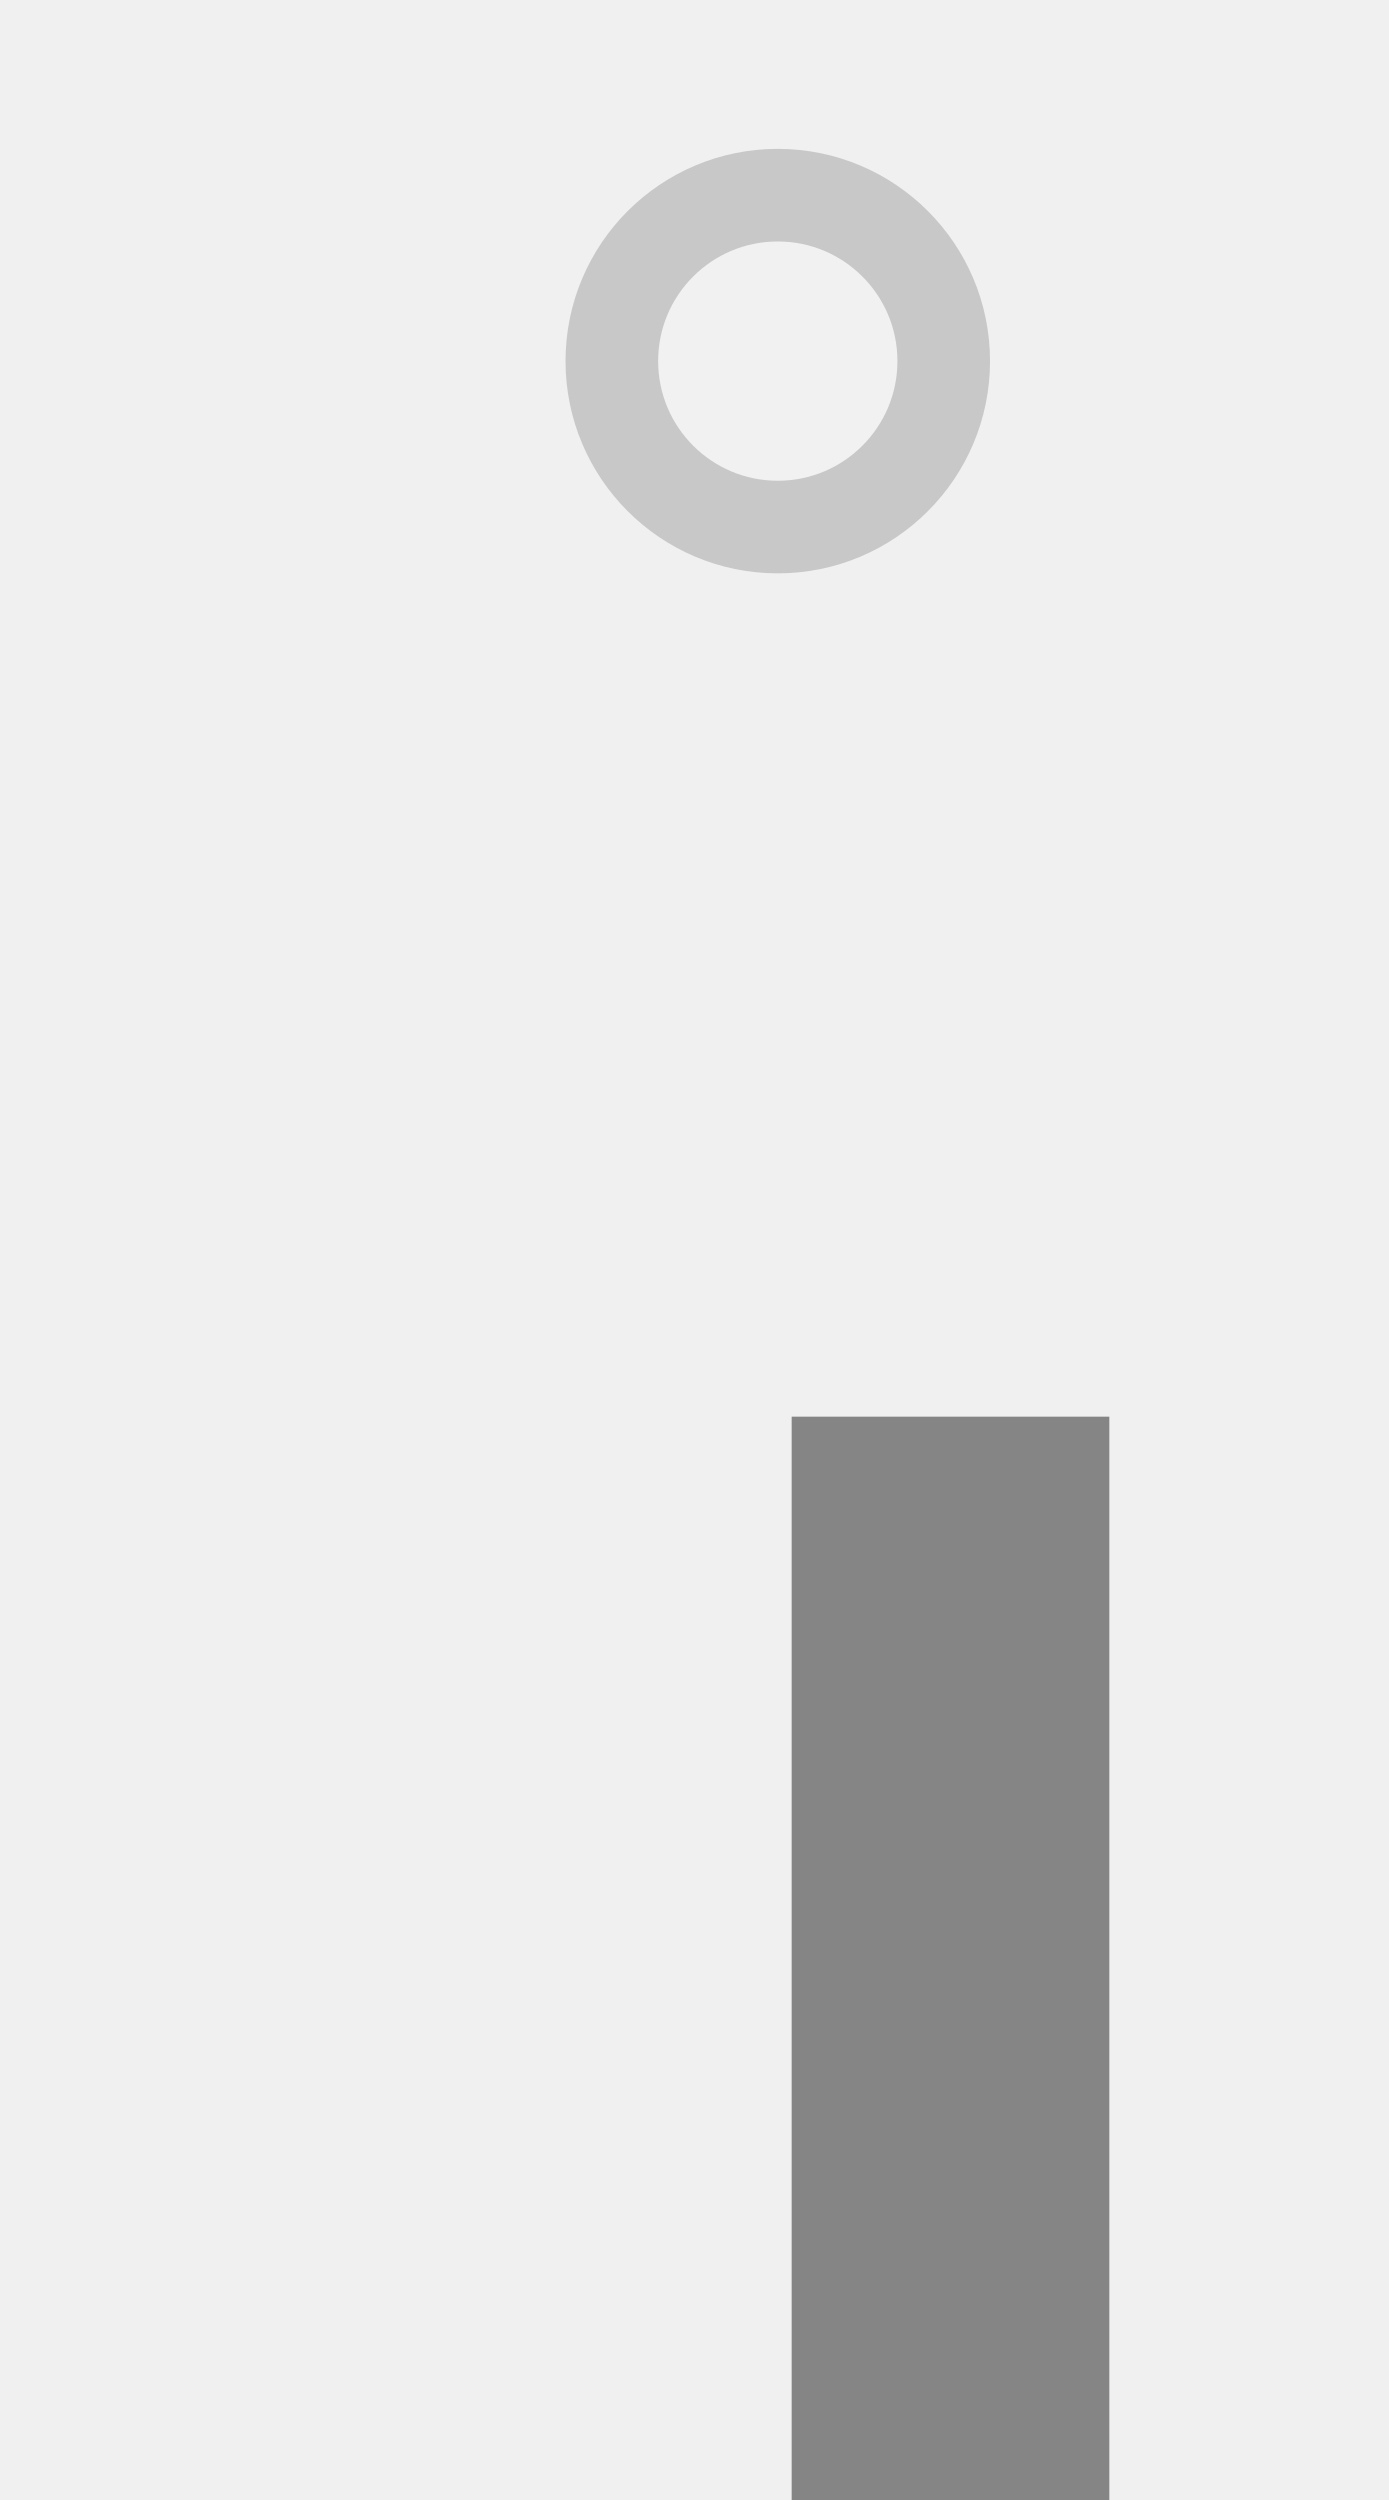
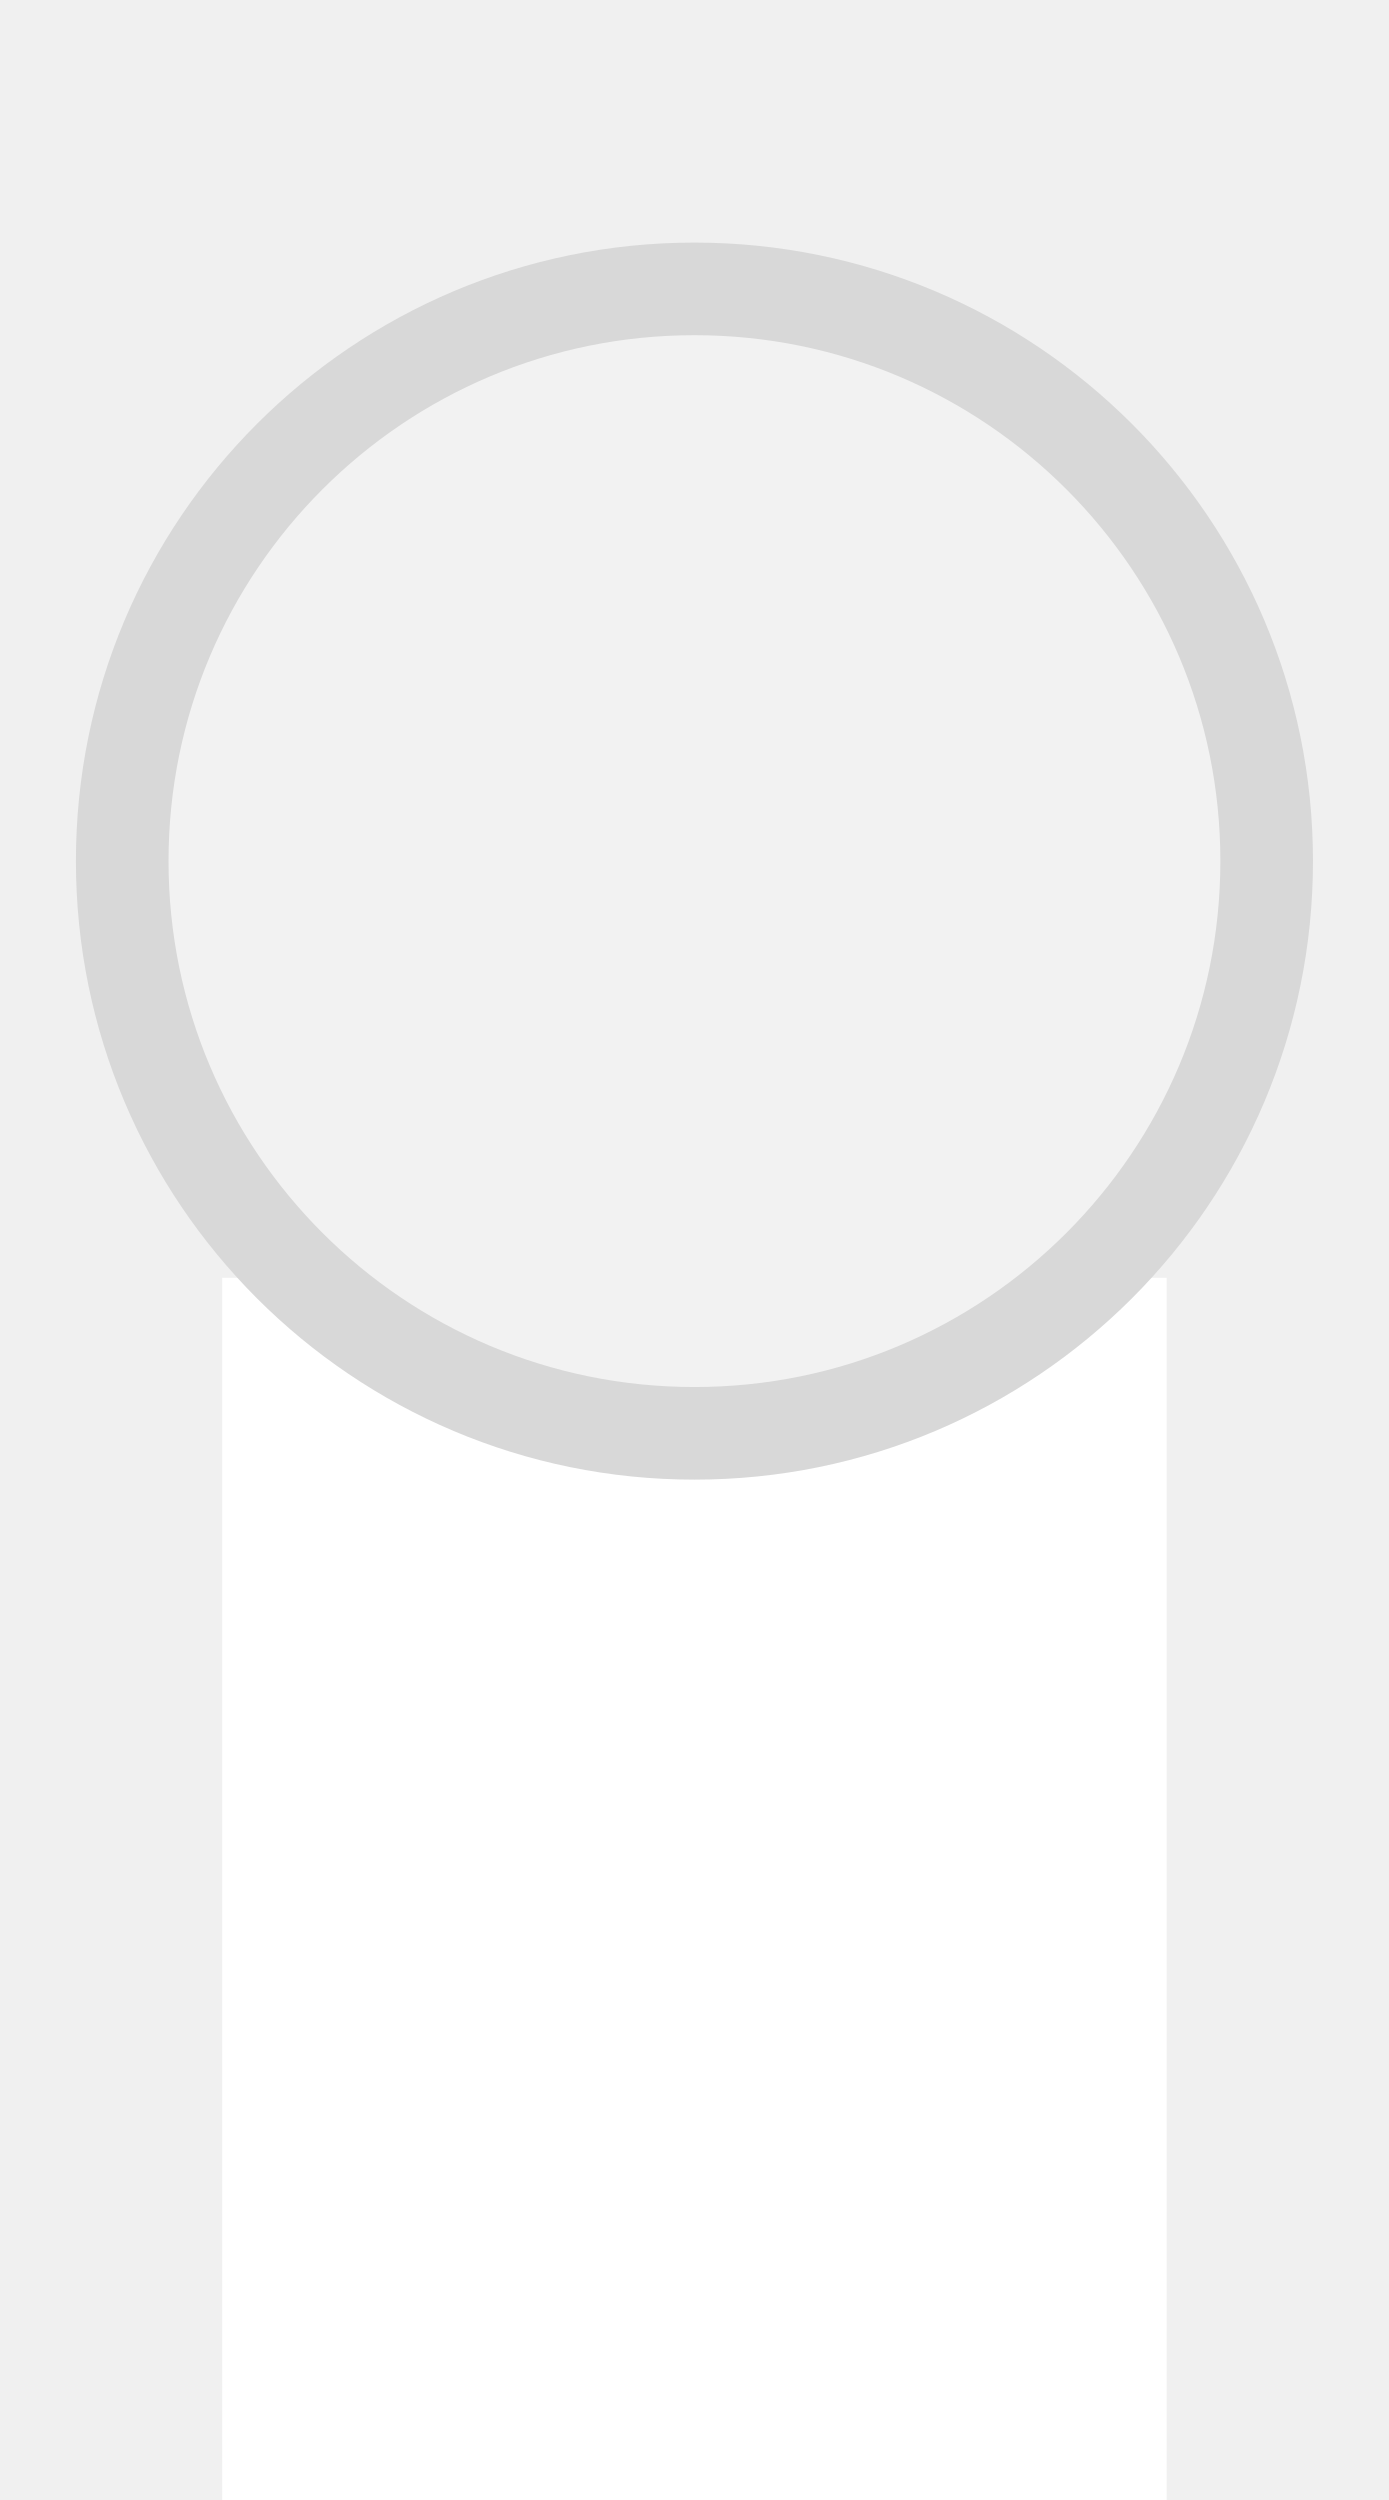
<svg xmlns="http://www.w3.org/2000/svg" width="25px" height="45px" viewBox="0 0 25 45">
-   <rect x="14.25" y="25.5" width="5.718" height="19.5" fill="#858585" />
-   <circle cx="14" cy="6.5" r="2.987" fill="#f1f1f1" stroke="#c8c8c8" stroke-width="1.667" />
+   <rect x="4" y="23" width="17" height="22" fill="#ffffff" />
+   <circle cx="12.5" cy="15.5" r="10.3" fill="#f2f2f2" stroke="#d8d8d8" stroke-width="1.667" />
</svg>
